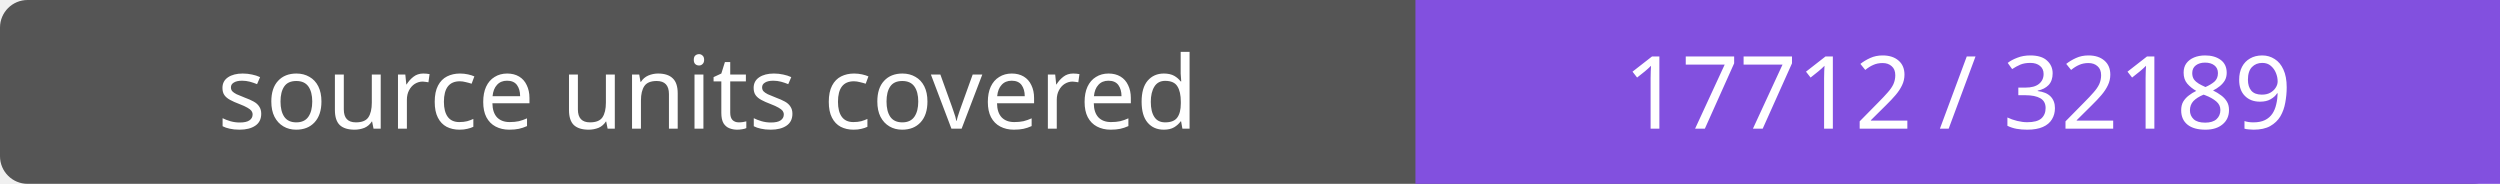
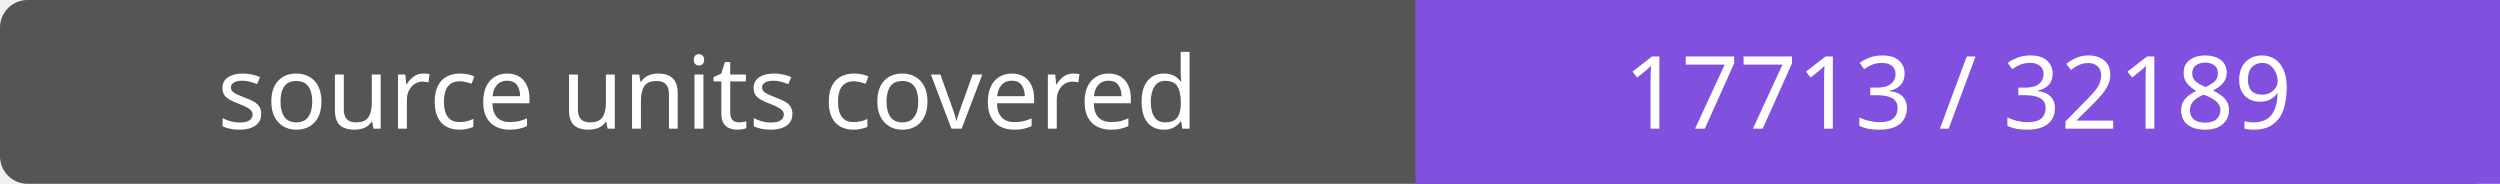
- <svg xmlns="http://www.w3.org/2000/svg" width="272" height="20" role="img" aria-label="source units covered: 17712 / 32189">
+ <svg xmlns="http://www.w3.org/2000/svg" width="272" height="20" role="img" aria-label="source units covered: 17713 / 32189">
  <rect width="272" height="20" rx="3" fill="#555" />
  <path fill="#8250df" d="M154 0h118v20H154z" />
  <g fill="#fff" text-anchor="middle" font-family="Verdana,sans-serif" font-size="11">
    <text x="77.0" y="14">source units covered</text>
-     <text x="213.0" y="14">17712 / 32189</text>
+     <text x="213.0" y="14">17713 / 32189</text>
  </g>
</svg>
